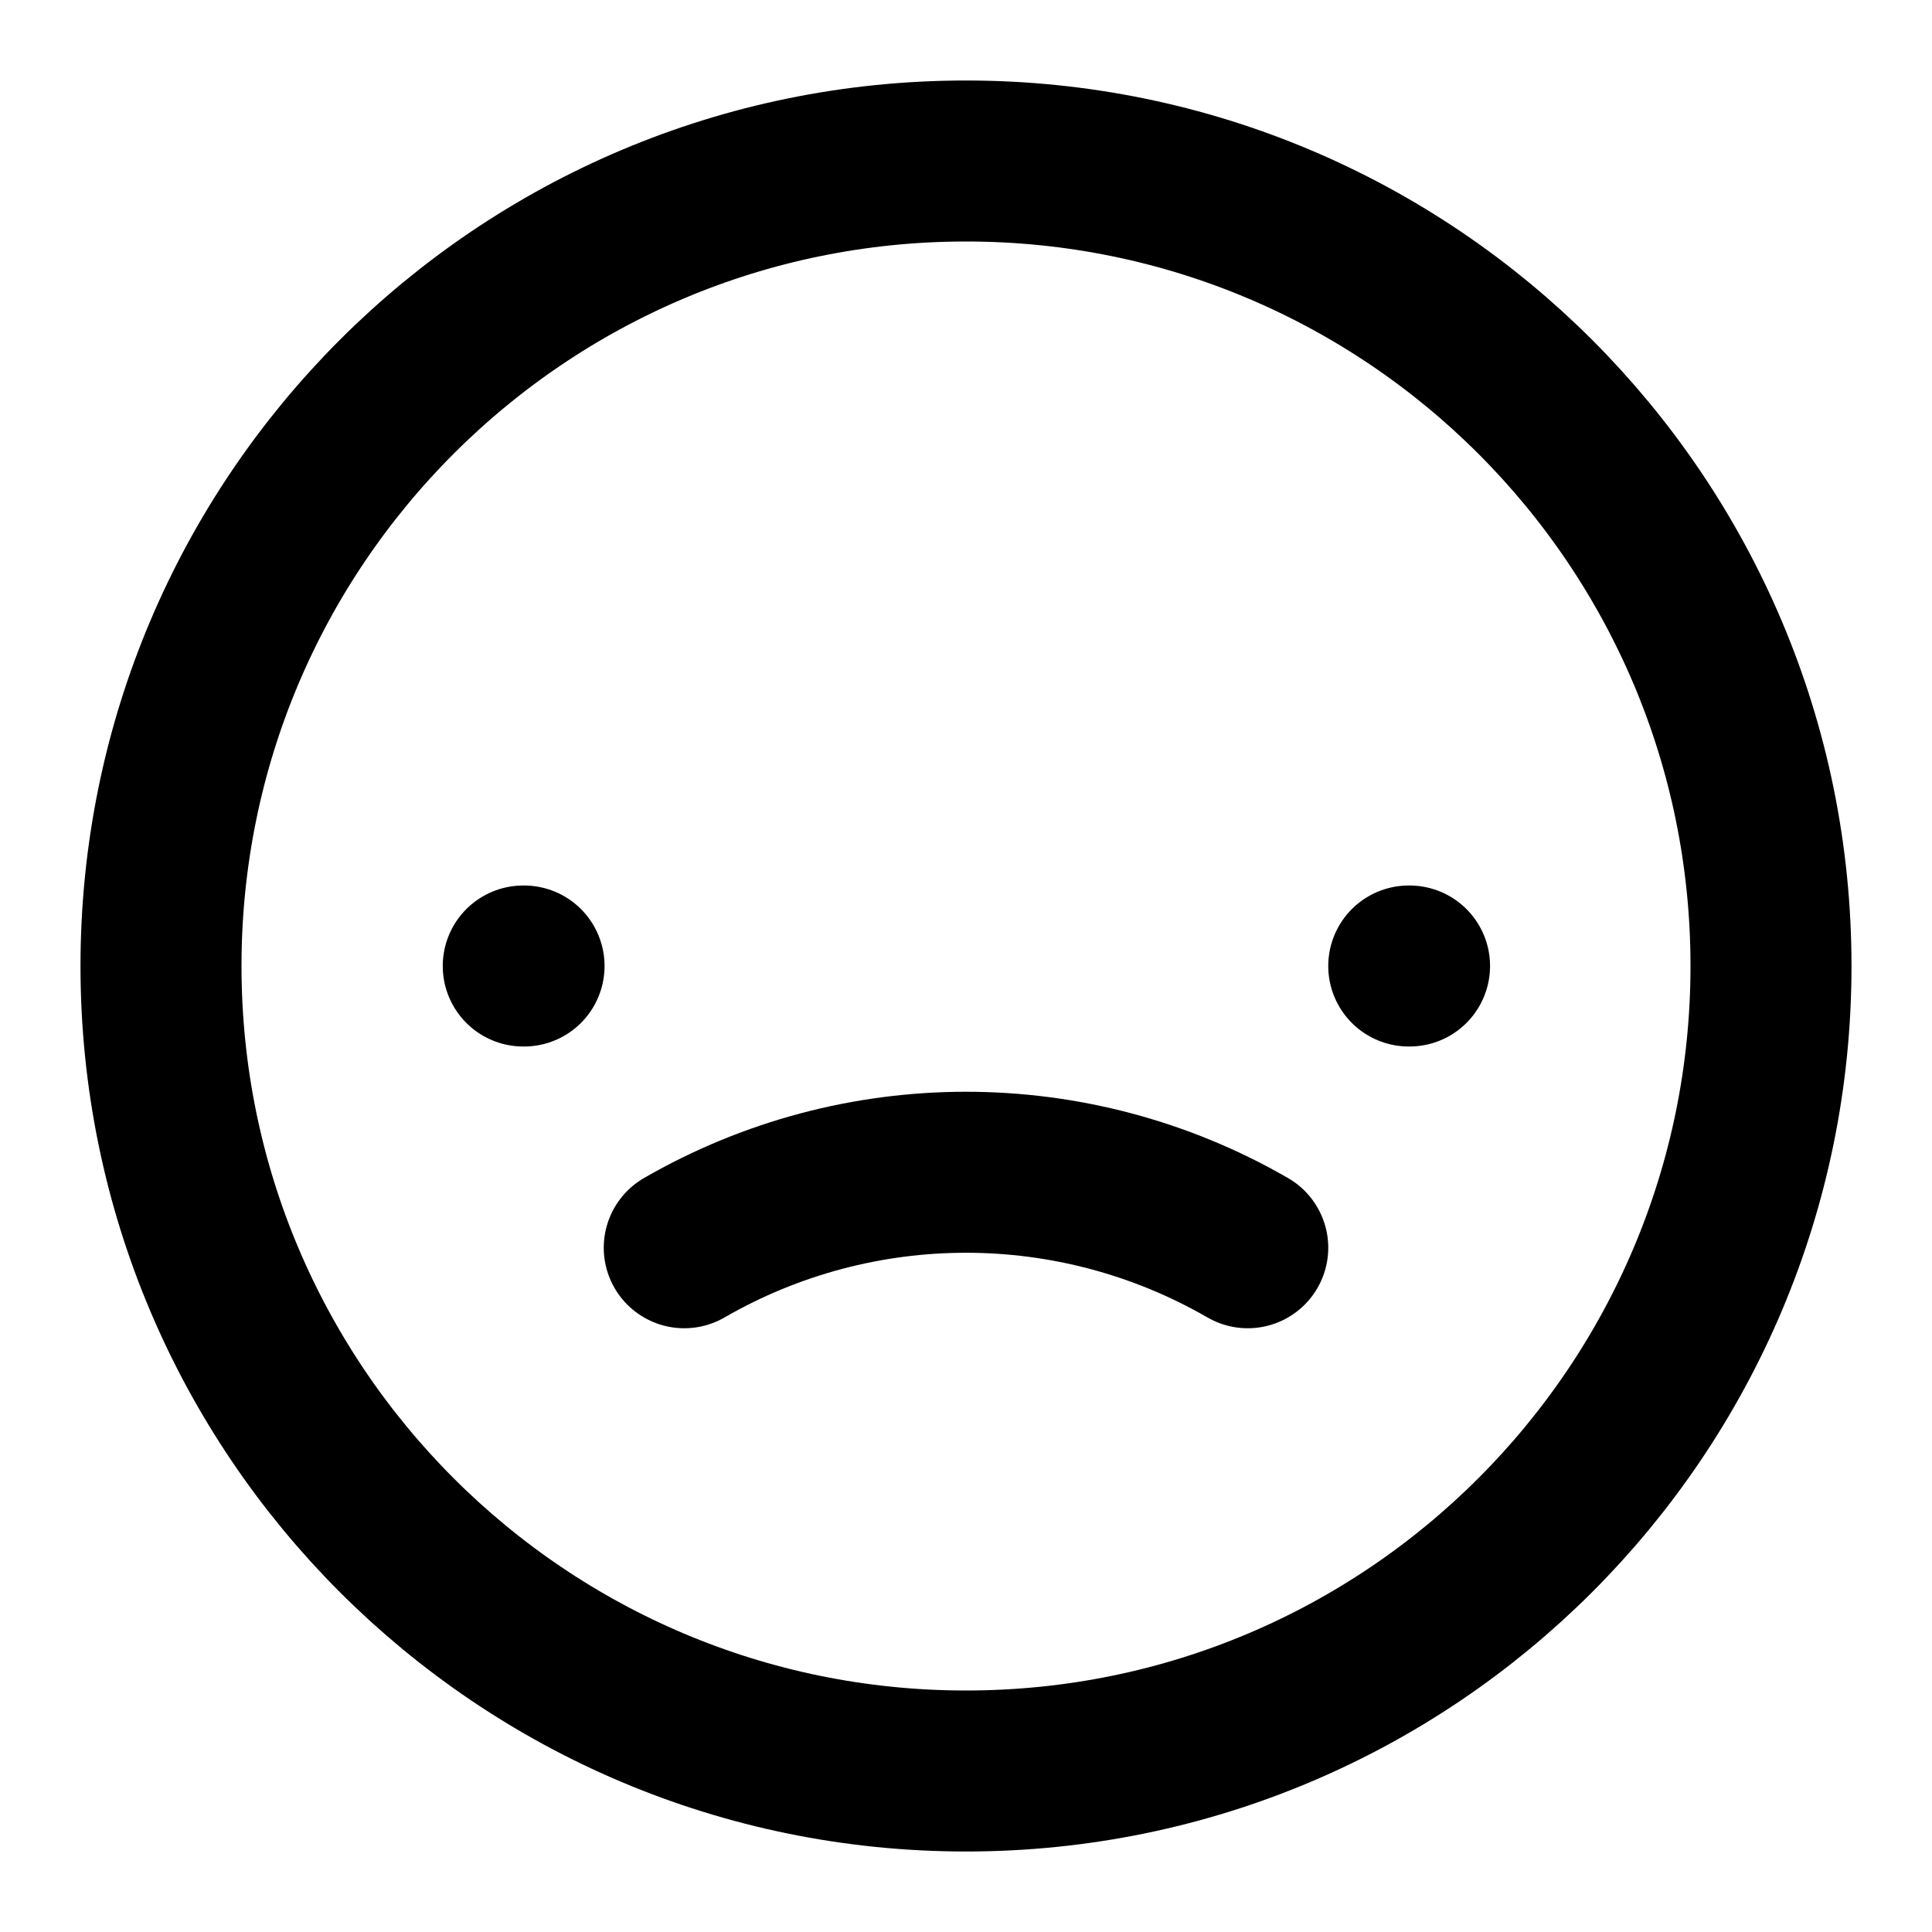
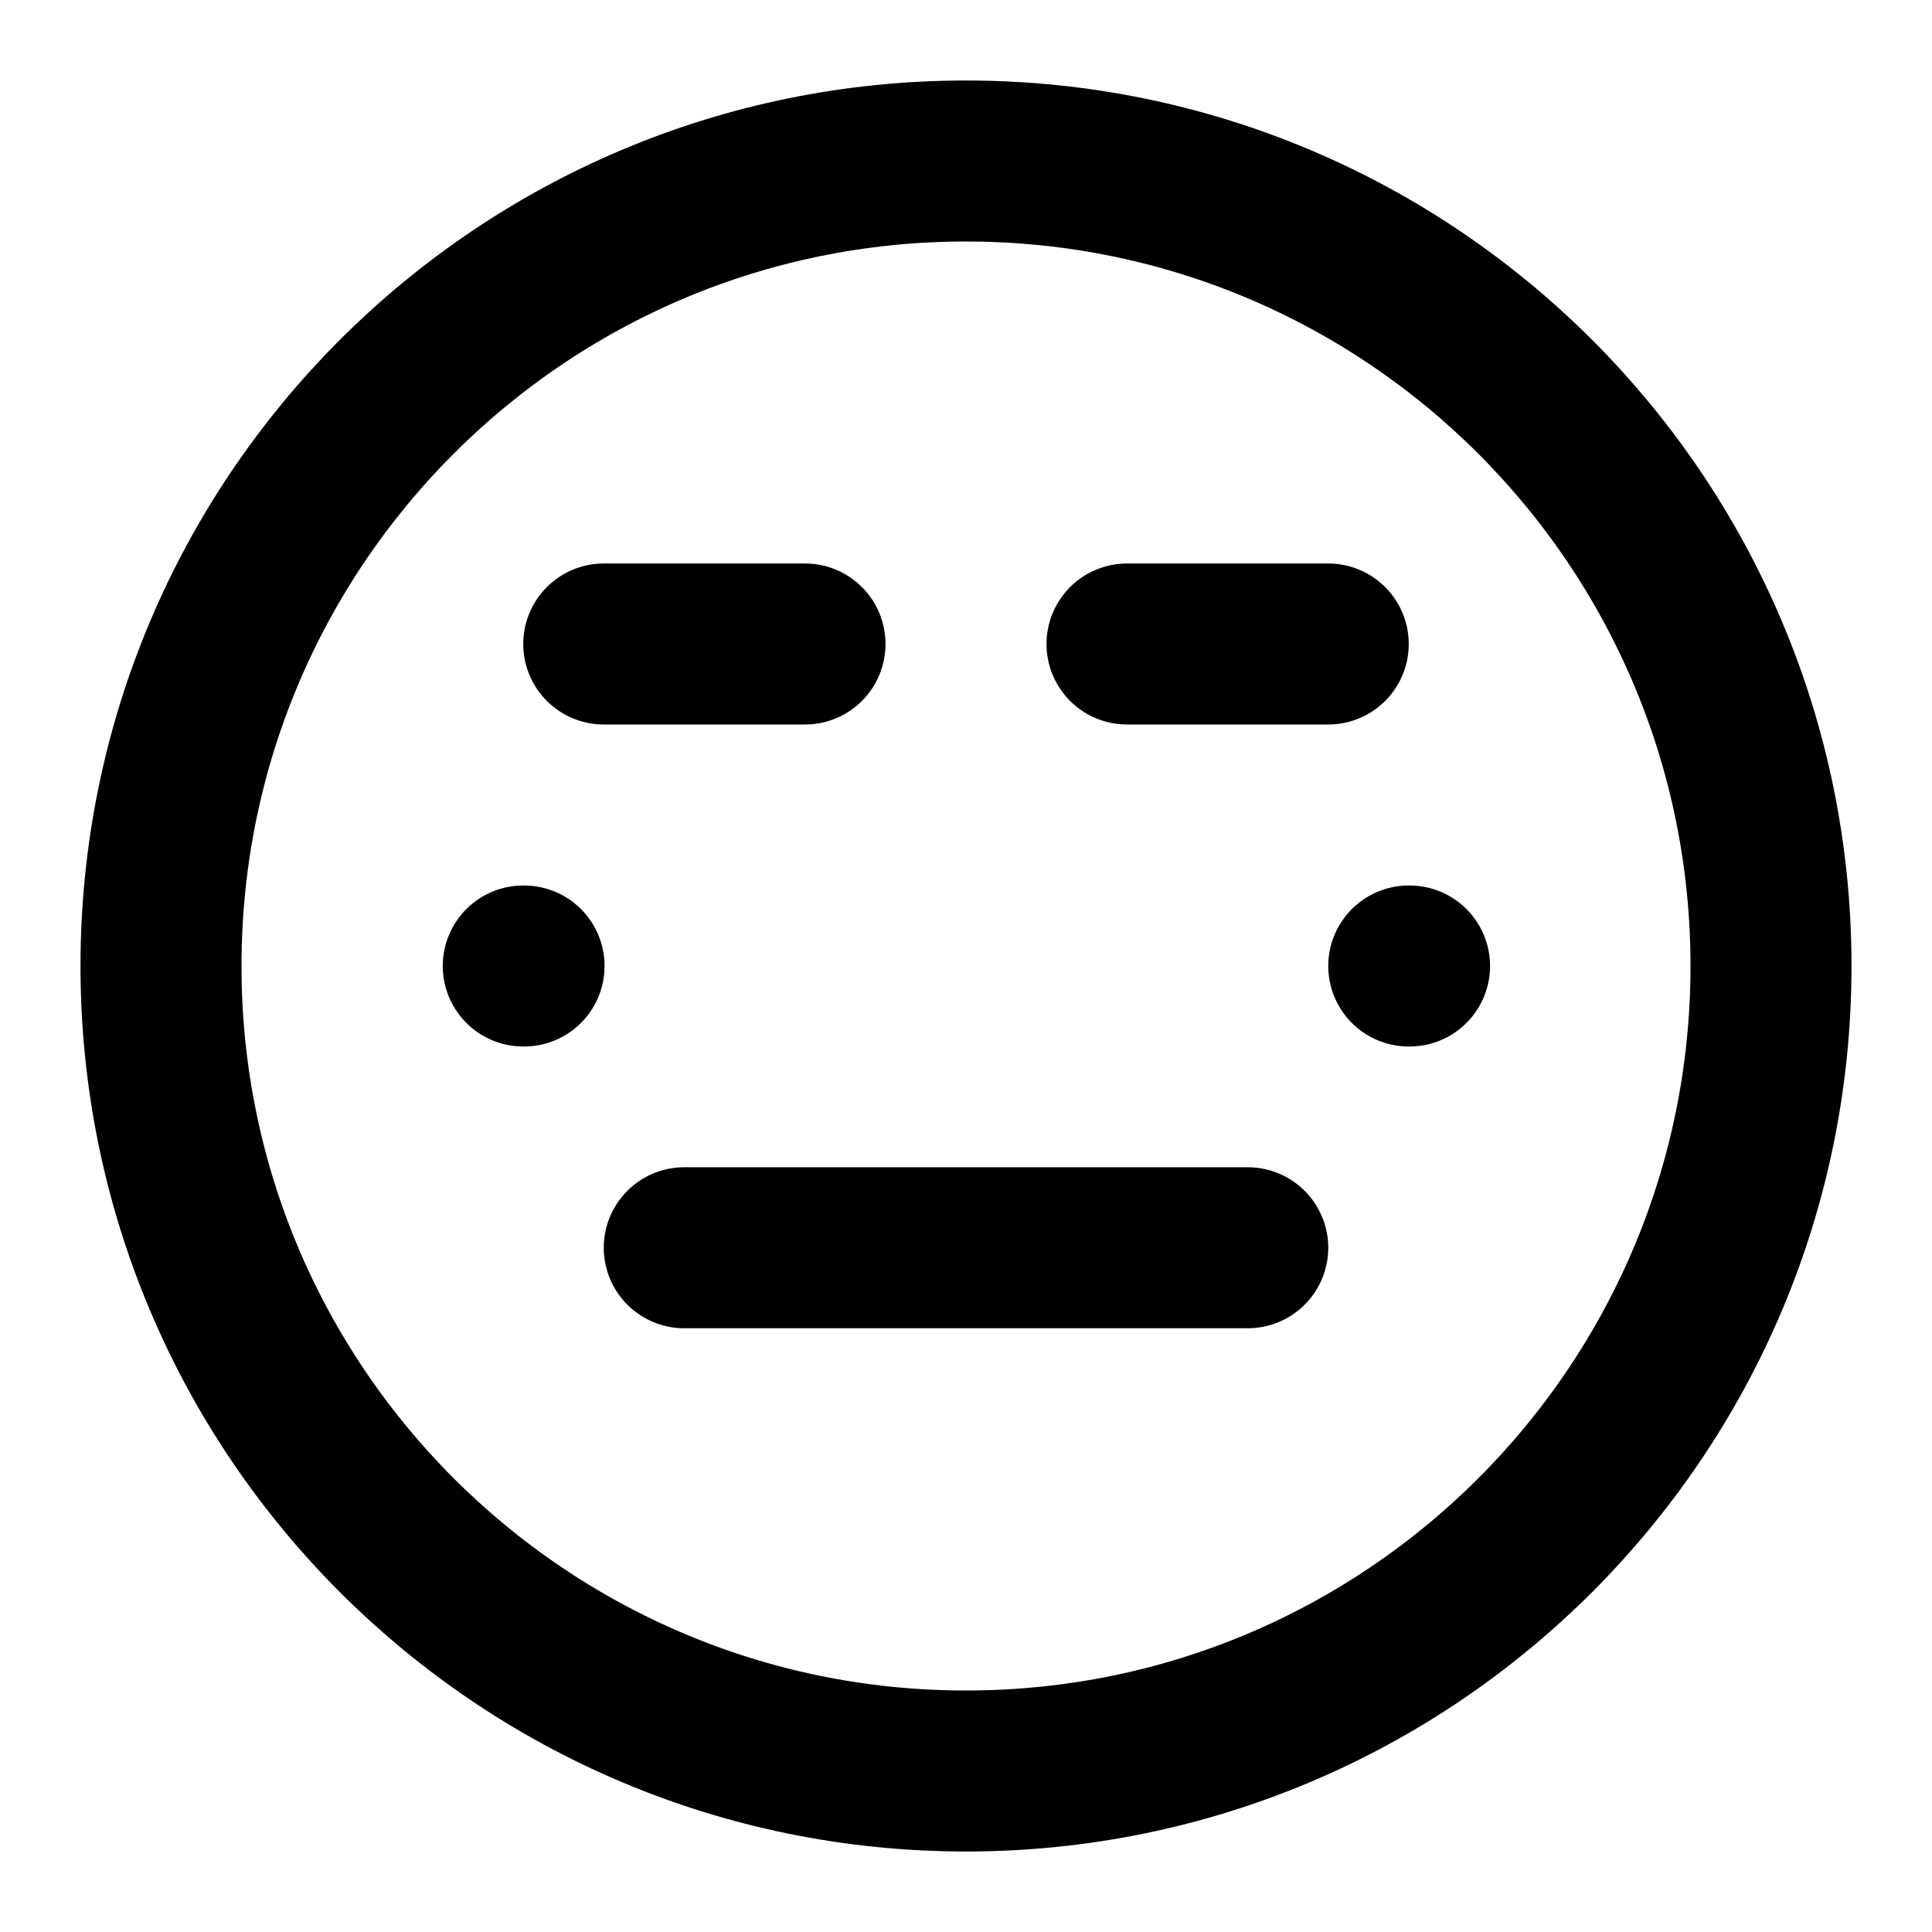
<svg xmlns="http://www.w3.org/2000/svg" width="24" height="24" viewBox="0 0 24 24" fill="none" stroke="currentColor" stroke-width="2" stroke-linecap="round" stroke-linejoin="round">
  <circle cx="12" cy="12" r="10" />
-   <path d="M15.5 15.5a7 7 0 0 0-7 0" />
+   <path d="M8.5 15.5h7" />
+   <path d="M7.5 8H10" />
+   <path d="M14 8h2.5" />
  <path d="M6.5 12h.01" />
  <path d="M17.5 12h.01" />
</svg>
